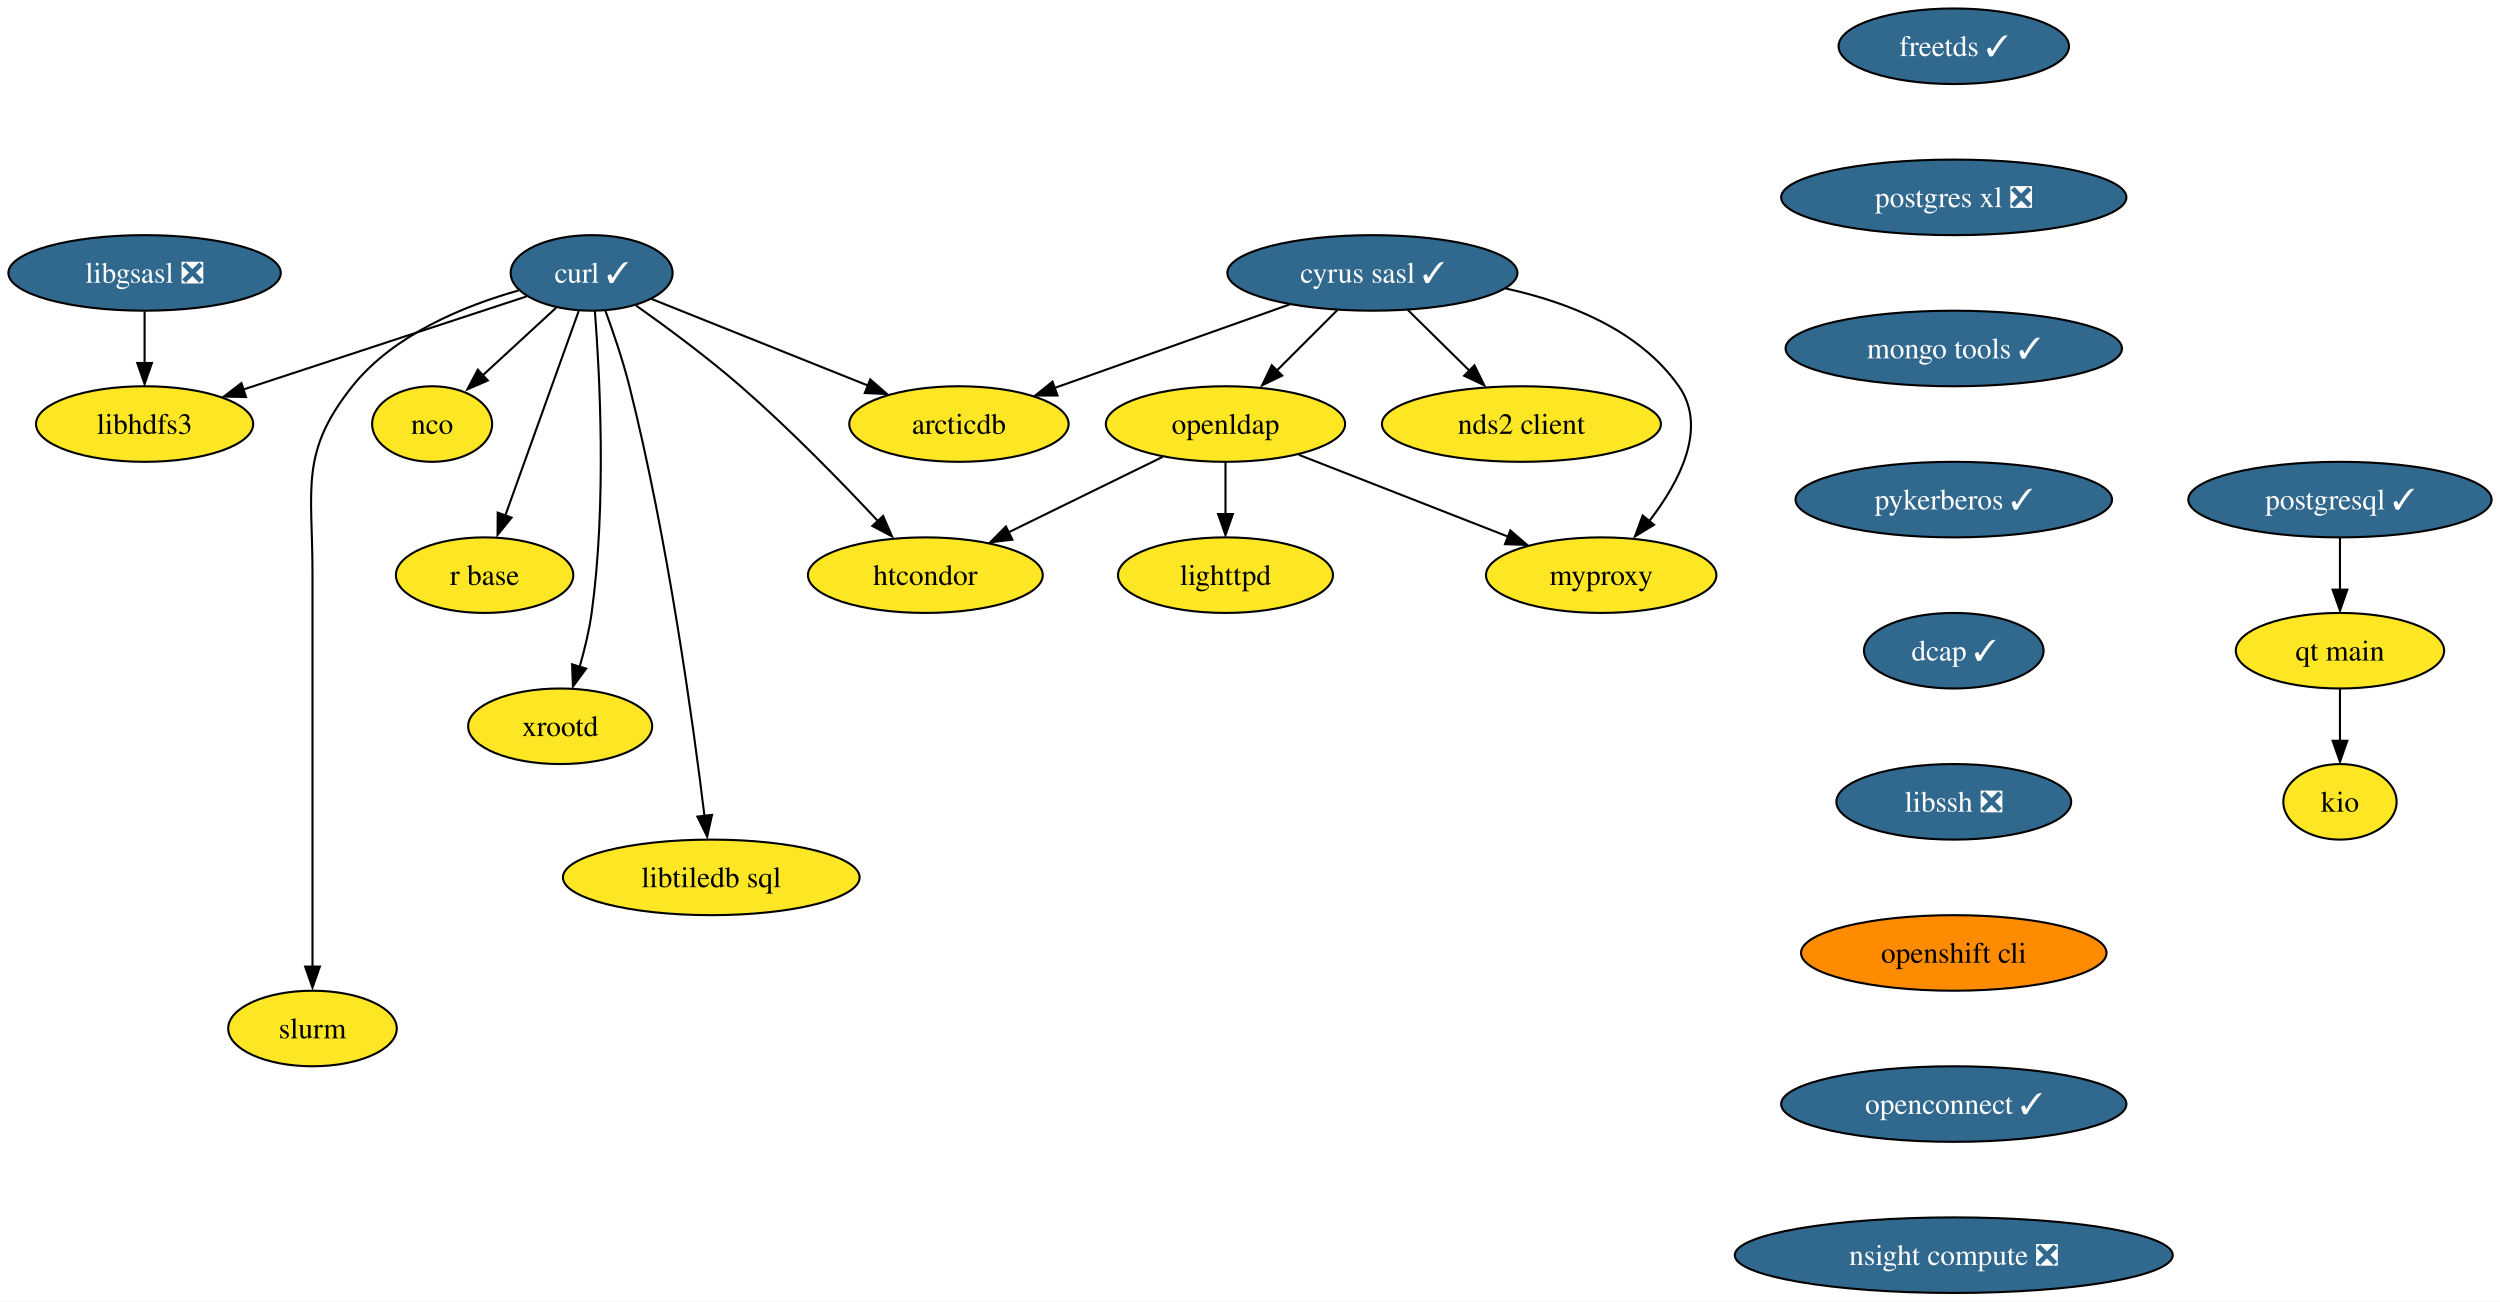
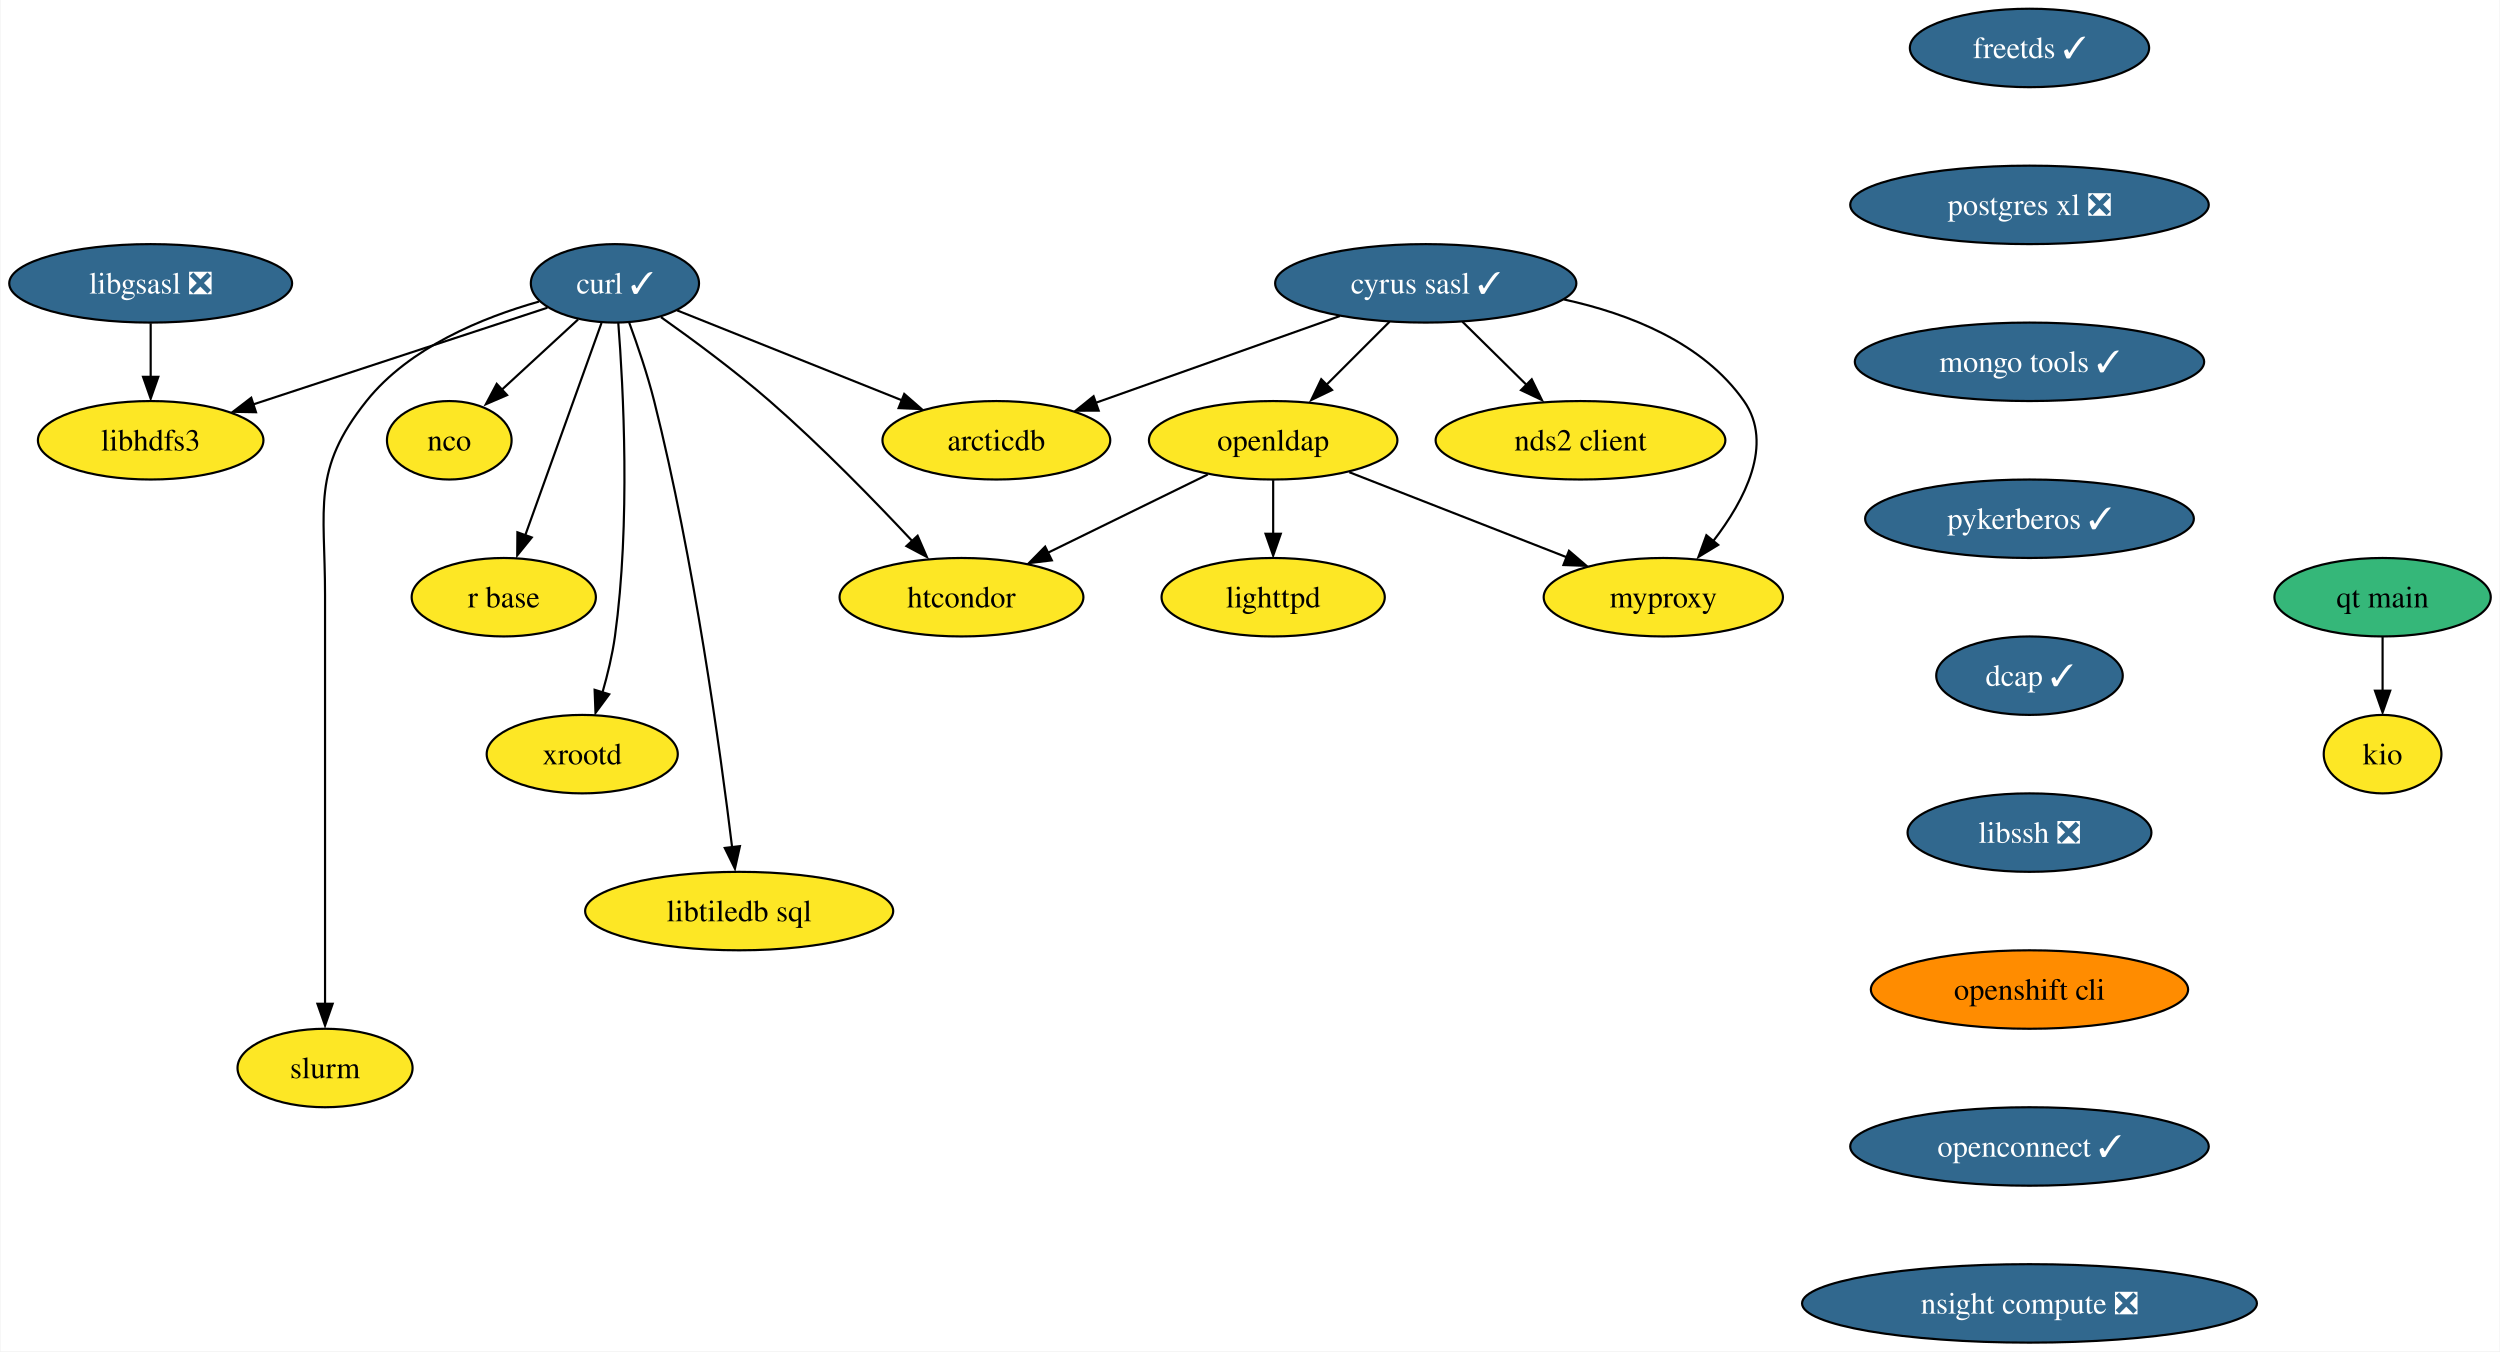
- <svg xmlns="http://www.w3.org/2000/svg" xmlns:xlink="http://www.w3.org/1999/xlink" width="1191pt" height="620pt" viewBox="0.00 0.00 1191.14 620.00">
+ <svg xmlns="http://www.w3.org/2000/svg" xmlns:xlink="http://www.w3.org/1999/xlink" width="1147pt" height="620pt" viewBox="0.00 0.00 1146.52 620.00">
  <g id="graph0" class="graph" transform="scale(1 1) rotate(0) translate(4 616)">
-     <polygon fill="white" stroke="none" points="-4,4 -4,-616 1187.14,-616 1187.14,4 -4,4" />
+     <polygon fill="white" stroke="none" points="-4,4 -4,-616 1142.52,-616 1142.52,4 -4,4" />
    <g id="node1" class="node">
      <g id="a_node1">
        <a xlink:href="https://github.com/conda-forge/curl-feedstock/pull/123" xlink:title="curl ✓">
          <ellipse fill="#31688e" stroke="black" cx="277.89" cy="-486" rx="38.58" ry="18" />
          <text text-anchor="middle" x="277.89" y="-481.32" font-family="Times,serif" font-size="14.00" fill="white">curl ✓</text>
        </a>
      </g>
    </g>
    <g id="node2" class="node">
      <g id="a_node2">
        <a xlink:href="https://github.com/conda-forge/nco-feedstock" xlink:title="nco">
          <ellipse fill="#fde725" stroke="black" cx="201.89" cy="-414" rx="28.59" ry="18" />
          <text text-anchor="middle" x="201.89" y="-409.32" font-family="Times,serif" font-size="14.00">nco</text>
        </a>
      </g>
    </g>
    <g id="edge1" class="edge">
      <path fill="none" stroke="black" d="M261.02,-469.46C250.6,-459.87 237.08,-447.42 225.6,-436.84" />
      <polygon fill="black" stroke="black" points="228.4,-434.74 218.67,-430.54 223.65,-439.89 228.4,-434.74" />
    </g>
    <g id="node3" class="node">
      <g id="a_node3">
        <a xlink:href="https://github.com/conda-forge/r-base-feedstock" xlink:title="r base">
          <ellipse fill="#fde725" stroke="black" cx="226.89" cy="-342" rx="42.26" ry="18" />
          <text text-anchor="middle" x="226.89" y="-337.32" font-family="Times,serif" font-size="14.00">r base</text>
        </a>
      </g>
    </g>
    <g id="edge2" class="edge">
      <path fill="none" stroke="black" d="M271.74,-467.87C263.04,-443.67 247.08,-399.21 236.73,-370.39" />
      <polygon fill="black" stroke="black" points="239.73,-369.42 233.06,-361.19 233.15,-371.78 239.73,-369.42" />
    </g>
    <g id="node4" class="node">
      <g id="a_node4">
        <a xlink:href="https://github.com/conda-forge/libhdfs3-feedstock" xlink:title="libhdfs3">
          <ellipse fill="#fde725" stroke="black" cx="64.89" cy="-414" rx="51.74" ry="18" />
          <text text-anchor="middle" x="64.89" y="-409.32" font-family="Times,serif" font-size="14.00">libhdfs3</text>
        </a>
      </g>
    </g>
    <g id="edge3" class="edge">
      <path fill="none" stroke="black" d="M246.91,-474.82C211.46,-463.17 153.01,-443.96 111.93,-430.46" />
      <polygon fill="black" stroke="black" points="113.21,-426.87 102.62,-427.07 111.03,-433.52 113.21,-426.87" />
    </g>
    <g id="node5" class="node">
      <g id="a_node5">
        <a xlink:href="https://github.com/conda-forge/xrootd-feedstock" xlink:title="xrootd">
          <ellipse fill="#fde725" stroke="black" cx="262.89" cy="-270" rx="43.84" ry="18" />
          <text text-anchor="middle" x="262.89" y="-265.32" font-family="Times,serif" font-size="14.00">xrootd</text>
        </a>
      </g>
    </g>
    <g id="edge4" class="edge">
      <path fill="none" stroke="black" d="M279.42,-467.97C281.72,-438.48 285.11,-376.05 277.89,-324 276.71,-315.53 274.53,-306.52 272.19,-298.37" />
      <polygon fill="black" stroke="black" points="275.26,-297.46 268.97,-288.93 268.57,-299.52 275.26,-297.46" />
    </g>
    <g id="node6" class="node">
      <g id="a_node6">
        <a xlink:href="https://github.com/conda-forge/htcondor-feedstock" xlink:title="htcondor">
          <ellipse fill="#fde725" stroke="black" cx="436.89" cy="-342" rx="55.94" ry="18" />
          <text text-anchor="middle" x="436.89" y="-337.32" font-family="Times,serif" font-size="14.00">htcondor</text>
        </a>
      </g>
    </g>
    <g id="edge5" class="edge">
      <path fill="none" stroke="black" d="M299.03,-470.48C313.49,-460.25 332.87,-445.94 348.89,-432 372.48,-411.47 397.37,-385.88 414.63,-367.42" />
      <polygon fill="black" stroke="black" points="416.76,-370.2 420.99,-360.49 411.63,-365.44 416.76,-370.2" />
    </g>
    <g id="node7" class="node">
      <g id="a_node7">
        <a xlink:href="https://github.com/conda-forge/libtiledb-sql-feedstock" xlink:title="libtiledb sql">
          <ellipse fill="#fde725" stroke="black" cx="334.89" cy="-198" rx="70.68" ry="18" />
          <text text-anchor="middle" x="334.89" y="-193.32" font-family="Times,serif" font-size="14.00">libtiledb sql</text>
        </a>
      </g>
    </g>
    <g id="edge6" class="edge">
      <path fill="none" stroke="black" d="M284.43,-468.02C288.21,-457.73 292.8,-444.25 295.89,-432 314.22,-359.16 326.28,-271.3 331.66,-227.18" />
      <polygon fill="black" stroke="black" points="335.24,-227.79 332.95,-217.44 328.28,-226.96 335.24,-227.79" />
    </g>
    <g id="node8" class="node">
      <g id="a_node8">
        <a xlink:href="https://github.com/conda-forge/slurm-feedstock" xlink:title="slurm">
          <ellipse fill="#fde725" stroke="black" cx="144.89" cy="-126" rx="40.16" ry="18" />
          <text text-anchor="middle" x="144.89" y="-121.33" font-family="Times,serif" font-size="14.00">slurm</text>
        </a>
      </g>
    </g>
    <g id="edge7" class="edge">
      <path fill="none" stroke="black" d="M243.03,-477.63C217.33,-470.37 183.55,-456.66 163.89,-432 138.68,-400.37 144.89,-383.45 144.89,-343 144.89,-343 144.89,-343 144.89,-269 144.89,-229.57 144.89,-183.97 144.89,-155.31" />
      <polygon fill="black" stroke="black" points="148.39,-155.49 144.89,-145.49 141.39,-155.49 148.39,-155.49" />
    </g>
    <g id="node9" class="node">
      <g id="a_node9">
        <a xlink:href="https://github.com/conda-forge/arcticdb-feedstock" xlink:title="arcticdb">
          <ellipse fill="#fde725" stroke="black" cx="452.89" cy="-414" rx="52.26" ry="18" />
          <text text-anchor="middle" x="452.89" y="-409.32" font-family="Times,serif" font-size="14.00">arcticdb</text>
        </a>
      </g>
    </g>
    <g id="edge8" class="edge">
      <path fill="none" stroke="black" d="M306.39,-473.6C334.36,-462.41 377.37,-445.2 409.57,-432.33" />
      <polygon fill="black" stroke="black" points="410.63,-435.27 418.61,-428.31 408.03,-428.77 410.63,-435.27" />
    </g>
    <g id="node10" class="node">
      <g id="a_node10">
        <a xlink:href="https://github.com/conda-forge/cyrus-sasl-feedstock/pull/25" xlink:title="cyrus sasl ✓">
          <ellipse fill="#31688e" stroke="black" cx="649.89" cy="-486" rx="69.1" ry="18" />
          <text text-anchor="middle" x="649.89" y="-481.32" font-family="Times,serif" font-size="14.00" fill="white">cyrus sasl ✓</text>
        </a>
      </g>
    </g>
    <g id="edge9" class="edge">
      <path fill="none" stroke="black" d="M610.49,-471C578.14,-459.5 532.27,-443.21 498.36,-431.16" />
      <polygon fill="black" stroke="black" points="499.84,-427.61 489.24,-427.56 497.49,-434.21 499.84,-427.61" />
    </g>
    <g id="node11" class="node">
      <g id="a_node11">
        <a xlink:href="https://github.com/conda-forge/nds2-client-feedstock" xlink:title="nds2 client">
          <ellipse fill="#fde725" stroke="black" cx="720.89" cy="-414" rx="66.47" ry="18" />
          <text text-anchor="middle" x="720.89" y="-409.32" font-family="Times,serif" font-size="14.00">nds2 client</text>
        </a>
      </g>
    </g>
    <g id="edge10" class="edge">
      <path fill="none" stroke="black" d="M666.71,-468.41C675.64,-459.61 686.78,-448.63 696.63,-438.92" />
      <polygon fill="black" stroke="black" points="698.52,-441.98 703.18,-432.47 693.6,-437 698.52,-441.98" />
    </g>
    <g id="node12" class="node">
      <g id="a_node12">
        <a xlink:href="https://github.com/conda-forge/openldap-feedstock" xlink:title="openldap">
          <ellipse fill="#fde725" stroke="black" cx="579.89" cy="-414" rx="57" ry="18" />
          <text text-anchor="middle" x="579.89" y="-409.32" font-family="Times,serif" font-size="14.00">openldap</text>
        </a>
      </g>
    </g>
    <g id="edge11" class="edge">
      <path fill="none" stroke="black" d="M633.3,-468.41C624.58,-459.69 613.73,-448.85 604.09,-439.21" />
      <polygon fill="black" stroke="black" points="606.9,-437.07 597.36,-432.47 601.95,-442.02 606.9,-437.07" />
    </g>
    <g id="node13" class="node">
      <g id="a_node13">
        <a xlink:href="https://github.com/conda-forge/myproxy-feedstock" xlink:title="myproxy">
          <ellipse fill="#fde725" stroke="black" cx="758.89" cy="-342" rx="54.89" ry="18" />
          <text text-anchor="middle" x="758.89" y="-337.32" font-family="Times,serif" font-size="14.00">myproxy</text>
        </a>
      </g>
    </g>
    <g id="edge12" class="edge">
      <path fill="none" stroke="black" d="M713.25,-478.62C743.52,-472.02 777.16,-458.72 795.89,-432 809.73,-412.24 796.25,-386.51 781.83,-367.8" />
      <polygon fill="black" stroke="black" points="784.06,-366 775.01,-360.49 778.65,-370.44 784.06,-366" />
    </g>
    <g id="edge13" class="edge">
      <path fill="none" stroke="black" d="M549.91,-398.33C528.55,-387.87 499.64,-373.72 476.4,-362.34" />
      <polygon fill="black" stroke="black" points="478.35,-358.91 467.82,-357.65 475.27,-365.2 478.35,-358.91" />
    </g>
    <g id="edge14" class="edge">
      <path fill="none" stroke="black" d="M614.82,-399.34C643.34,-388.18 683.82,-372.36 714.61,-360.32" />
      <polygon fill="black" stroke="black" points="715.61,-363.29 723.65,-356.39 713.06,-356.77 715.61,-363.29" />
    </g>
    <g id="node14" class="node">
      <g id="a_node14">
        <a xlink:href="https://github.com/conda-forge/lighttpd-feedstock" xlink:title="lighttpd">
          <ellipse fill="#fde725" stroke="black" cx="579.89" cy="-342" rx="51.21" ry="18" />
          <text text-anchor="middle" x="579.89" y="-337.32" font-family="Times,serif" font-size="14.00">lighttpd</text>
        </a>
      </g>
    </g>
    <g id="edge15" class="edge">
      <path fill="none" stroke="black" d="M579.89,-395.7C579.89,-388.24 579.89,-379.32 579.89,-370.97" />
      <polygon fill="black" stroke="black" points="583.39,-371.1 579.89,-361.1 576.39,-371.1 583.39,-371.1" />
    </g>
    <g id="node15" class="node">
      <g id="a_node15">
        <a xlink:href="https://github.com/conda-forge/freetds-feedstock/pull/30" xlink:title="freetds ✓">
          <ellipse fill="#31688e" stroke="black" cx="926.89" cy="-594" rx="54.89" ry="18" />
          <text text-anchor="middle" x="926.89" y="-589.33" font-family="Times,serif" font-size="14.00" fill="white">freetds ✓</text>
        </a>
      </g>
    </g>
    <g id="node16" class="node">
      <g id="a_node16">
        <a xlink:href="https://github.com/conda-forge/postgres-xl-feedstock/pull/12" xlink:title="postgres xl ❎">
          <ellipse fill="#31688e" stroke="black" cx="926.89" cy="-522" rx="82.25" ry="18" />
          <text text-anchor="middle" x="926.89" y="-517.33" font-family="Times,serif" font-size="14.00" fill="white">postgres xl ❎</text>
        </a>
      </g>
    </g>
-     <g id="node21" class="node">
-       <g id="a_node21">
+     <g id="node18" class="node">
+       <g id="a_node18">
        <a xlink:href="https://github.com/conda-forge/mongo-tools-feedstock/pull/40" xlink:title="mongo tools ✓">
          <ellipse fill="#31688e" stroke="black" cx="926.89" cy="-450" rx="80.14" ry="18" />
          <text text-anchor="middle" x="926.89" y="-445.32" font-family="Times,serif" font-size="14.00" fill="white">mongo tools ✓</text>
        </a>
      </g>
    </g>
    <g id="node17" class="node">
      <g id="a_node17">
        <a xlink:href="https://github.com/conda-forge/libgsasl-feedstock/pull/28" xlink:title="libgsasl ❎">
          <ellipse fill="#31688e" stroke="black" cx="64.89" cy="-486" rx="64.89" ry="18" />
          <text text-anchor="middle" x="64.89" y="-481.32" font-family="Times,serif" font-size="14.00" fill="white">libgsasl ❎</text>
        </a>
      </g>
    </g>
    <g id="edge17" class="edge">
      <path fill="none" stroke="black" d="M64.89,-467.7C64.89,-460.24 64.89,-451.32 64.89,-442.97" />
      <polygon fill="black" stroke="black" points="68.39,-443.1 64.89,-433.1 61.39,-443.1 68.39,-443.1" />
    </g>
-     <g id="node18" class="node">
-       <g id="a_node18">
-         <a xlink:href="https://github.com/conda-forge/postgresql-feedstock/pull/164" xlink:title="postgresql ✓">
-           <ellipse fill="#31688e" stroke="black" cx="1110.89" cy="-378" rx="72.25" ry="18" />
-           <text text-anchor="middle" x="1110.89" y="-373.32" font-family="Times,serif" font-size="14.00" fill="white">postgresql ✓</text>
-         </a>
-       </g>
-     </g>
    <g id="node19" class="node">
      <g id="a_node19">
-         <a xlink:href="https://github.com/conda-forge/qt-main-feedstock" xlink:title="qt main">
-           <ellipse fill="#fde725" stroke="black" cx="1110.89" cy="-306" rx="49.63" ry="18" />
-           <text text-anchor="middle" x="1110.89" y="-301.32" font-family="Times,serif" font-size="14.00">qt main</text>
-         </a>
-       </g>
-     </g>
-     <g id="edge18" class="edge">
-       <path fill="none" stroke="black" d="M1110.89,-359.7C1110.89,-352.24 1110.89,-343.32 1110.89,-334.97" />
-       <polygon fill="black" stroke="black" points="1114.39,-335.1 1110.89,-325.1 1107.39,-335.1 1114.39,-335.1" />
-     </g>
-     <g id="node20" class="node">
-       <g id="a_node20">
-         <a xlink:href="https://github.com/conda-forge/kio-feedstock" xlink:title="kio">
-           <ellipse fill="#fde725" stroke="black" cx="1110.89" cy="-234" rx="27" ry="18" />
-           <text text-anchor="middle" x="1110.89" y="-229.32" font-family="Times,serif" font-size="14.00">kio</text>
-         </a>
-       </g>
-     </g>
-     <g id="edge19" class="edge">
-       <path fill="none" stroke="black" d="M1110.89,-287.7C1110.89,-280.24 1110.89,-271.32 1110.89,-262.97" />
-       <polygon fill="black" stroke="black" points="1114.39,-263.1 1110.89,-253.1 1107.39,-263.1 1114.39,-263.1" />
-     </g>
-     <g id="node22" class="node">
-       <g id="a_node22">
        <a xlink:href="https://github.com/conda-forge/pykerberos-feedstock/pull/18" xlink:title="pykerberos ✓">
          <ellipse fill="#31688e" stroke="black" cx="926.89" cy="-378" rx="75.41" ry="18" />
          <text text-anchor="middle" x="926.89" y="-373.32" font-family="Times,serif" font-size="14.00" fill="white">pykerberos ✓</text>
        </a>
      </g>
    </g>
-     <g id="node23" class="node">
-       <g id="a_node23">
+     <g id="node20" class="node">
+       <g id="a_node20">
        <a xlink:href="https://github.com/conda-forge/dcap-feedstock/pull/14" xlink:title="dcap ✓">
          <ellipse fill="#31688e" stroke="black" cx="926.89" cy="-306" rx="42.79" ry="18" />
          <text text-anchor="middle" x="926.89" y="-301.32" font-family="Times,serif" font-size="14.00" fill="white">dcap ✓</text>
        </a>
      </g>
    </g>
-     <g id="node24" class="node">
-       <g id="a_node24">
+     <g id="node21" class="node">
+       <g id="a_node21">
        <a xlink:href="https://github.com/conda-forge/libssh-feedstock/pull/20" xlink:title="libssh ❎">
          <ellipse fill="#31688e" stroke="black" cx="926.89" cy="-234" rx="55.94" ry="18" />
          <text text-anchor="middle" x="926.89" y="-229.32" font-family="Times,serif" font-size="14.00" fill="white">libssh ❎</text>
        </a>
      </g>
    </g>
-     <g id="node25" class="node">
-       <g id="a_node25">
+     <g id="node22" class="node">
+       <g id="a_node22">
        <a xlink:href="https://github.com/conda-forge/openshift-cli-feedstock" xlink:title="openshift cli">
          <ellipse fill="#ff8c00" stroke="black" cx="926.89" cy="-162" rx="72.78" ry="18" />
          <text text-anchor="middle" x="926.89" y="-157.32" font-family="Times,serif" font-size="14.00">openshift cli</text>
        </a>
      </g>
    </g>
-     <g id="node26" class="node">
-       <g id="a_node26">
+     <g id="node23" class="node">
+       <g id="a_node23">
        <a xlink:href="https://github.com/conda-forge/openconnect-feedstock/pull/25" xlink:title="openconnect ✓">
          <ellipse fill="#31688e" stroke="black" cx="926.89" cy="-90" rx="82.25" ry="18" />
          <text text-anchor="middle" x="926.89" y="-85.33" font-family="Times,serif" font-size="14.00" fill="white">openconnect ✓</text>
        </a>
      </g>
    </g>
-     <g id="node27" class="node">
-       <g id="a_node27">
+     <g id="node25" class="node">
+       <g id="a_node25">
        <a xlink:href="https://github.com/conda-forge/nsight-compute-feedstock/pull/8" xlink:title="nsight compute ❎">
          <ellipse fill="#31688e" stroke="black" cx="926.89" cy="-18" rx="104.35" ry="18" />
          <text text-anchor="middle" x="926.89" y="-13.32" font-family="Times,serif" font-size="14.00" fill="white">nsight compute ❎</text>
        </a>
      </g>
    </g>
+     <g id="node24" class="node">
+       <g id="a_node24">
+         <a xlink:href="https://github.com/conda-forge/kio-feedstock" xlink:title="kio">
+           <ellipse fill="#fde725" stroke="black" cx="1088.89" cy="-270" rx="27" ry="18" />
+           <text text-anchor="middle" x="1088.89" y="-265.32" font-family="Times,serif" font-size="14.00">kio</text>
+         </a>
+       </g>
+     </g>
+     <g id="node26" class="node">
+       <g id="a_node26">
+         <a xlink:href="https://github.com/conda-forge/qt-main-feedstock" xlink:title="qt main">
+           <ellipse fill="#35b779" stroke="black" cx="1088.89" cy="-342" rx="49.63" ry="18" />
+           <text text-anchor="middle" x="1088.89" y="-337.32" font-family="Times,serif" font-size="14.00">qt main</text>
+         </a>
+       </g>
+     </g>
+     <g id="edge25" class="edge">
+       <path fill="none" stroke="black" d="M1088.89,-323.7C1088.89,-316.24 1088.89,-307.32 1088.89,-298.97" />
+       <polygon fill="black" stroke="black" points="1092.39,-299.1 1088.89,-289.1 1085.39,-299.1 1092.39,-299.1" />
+     </g>
  </g>
</svg>
